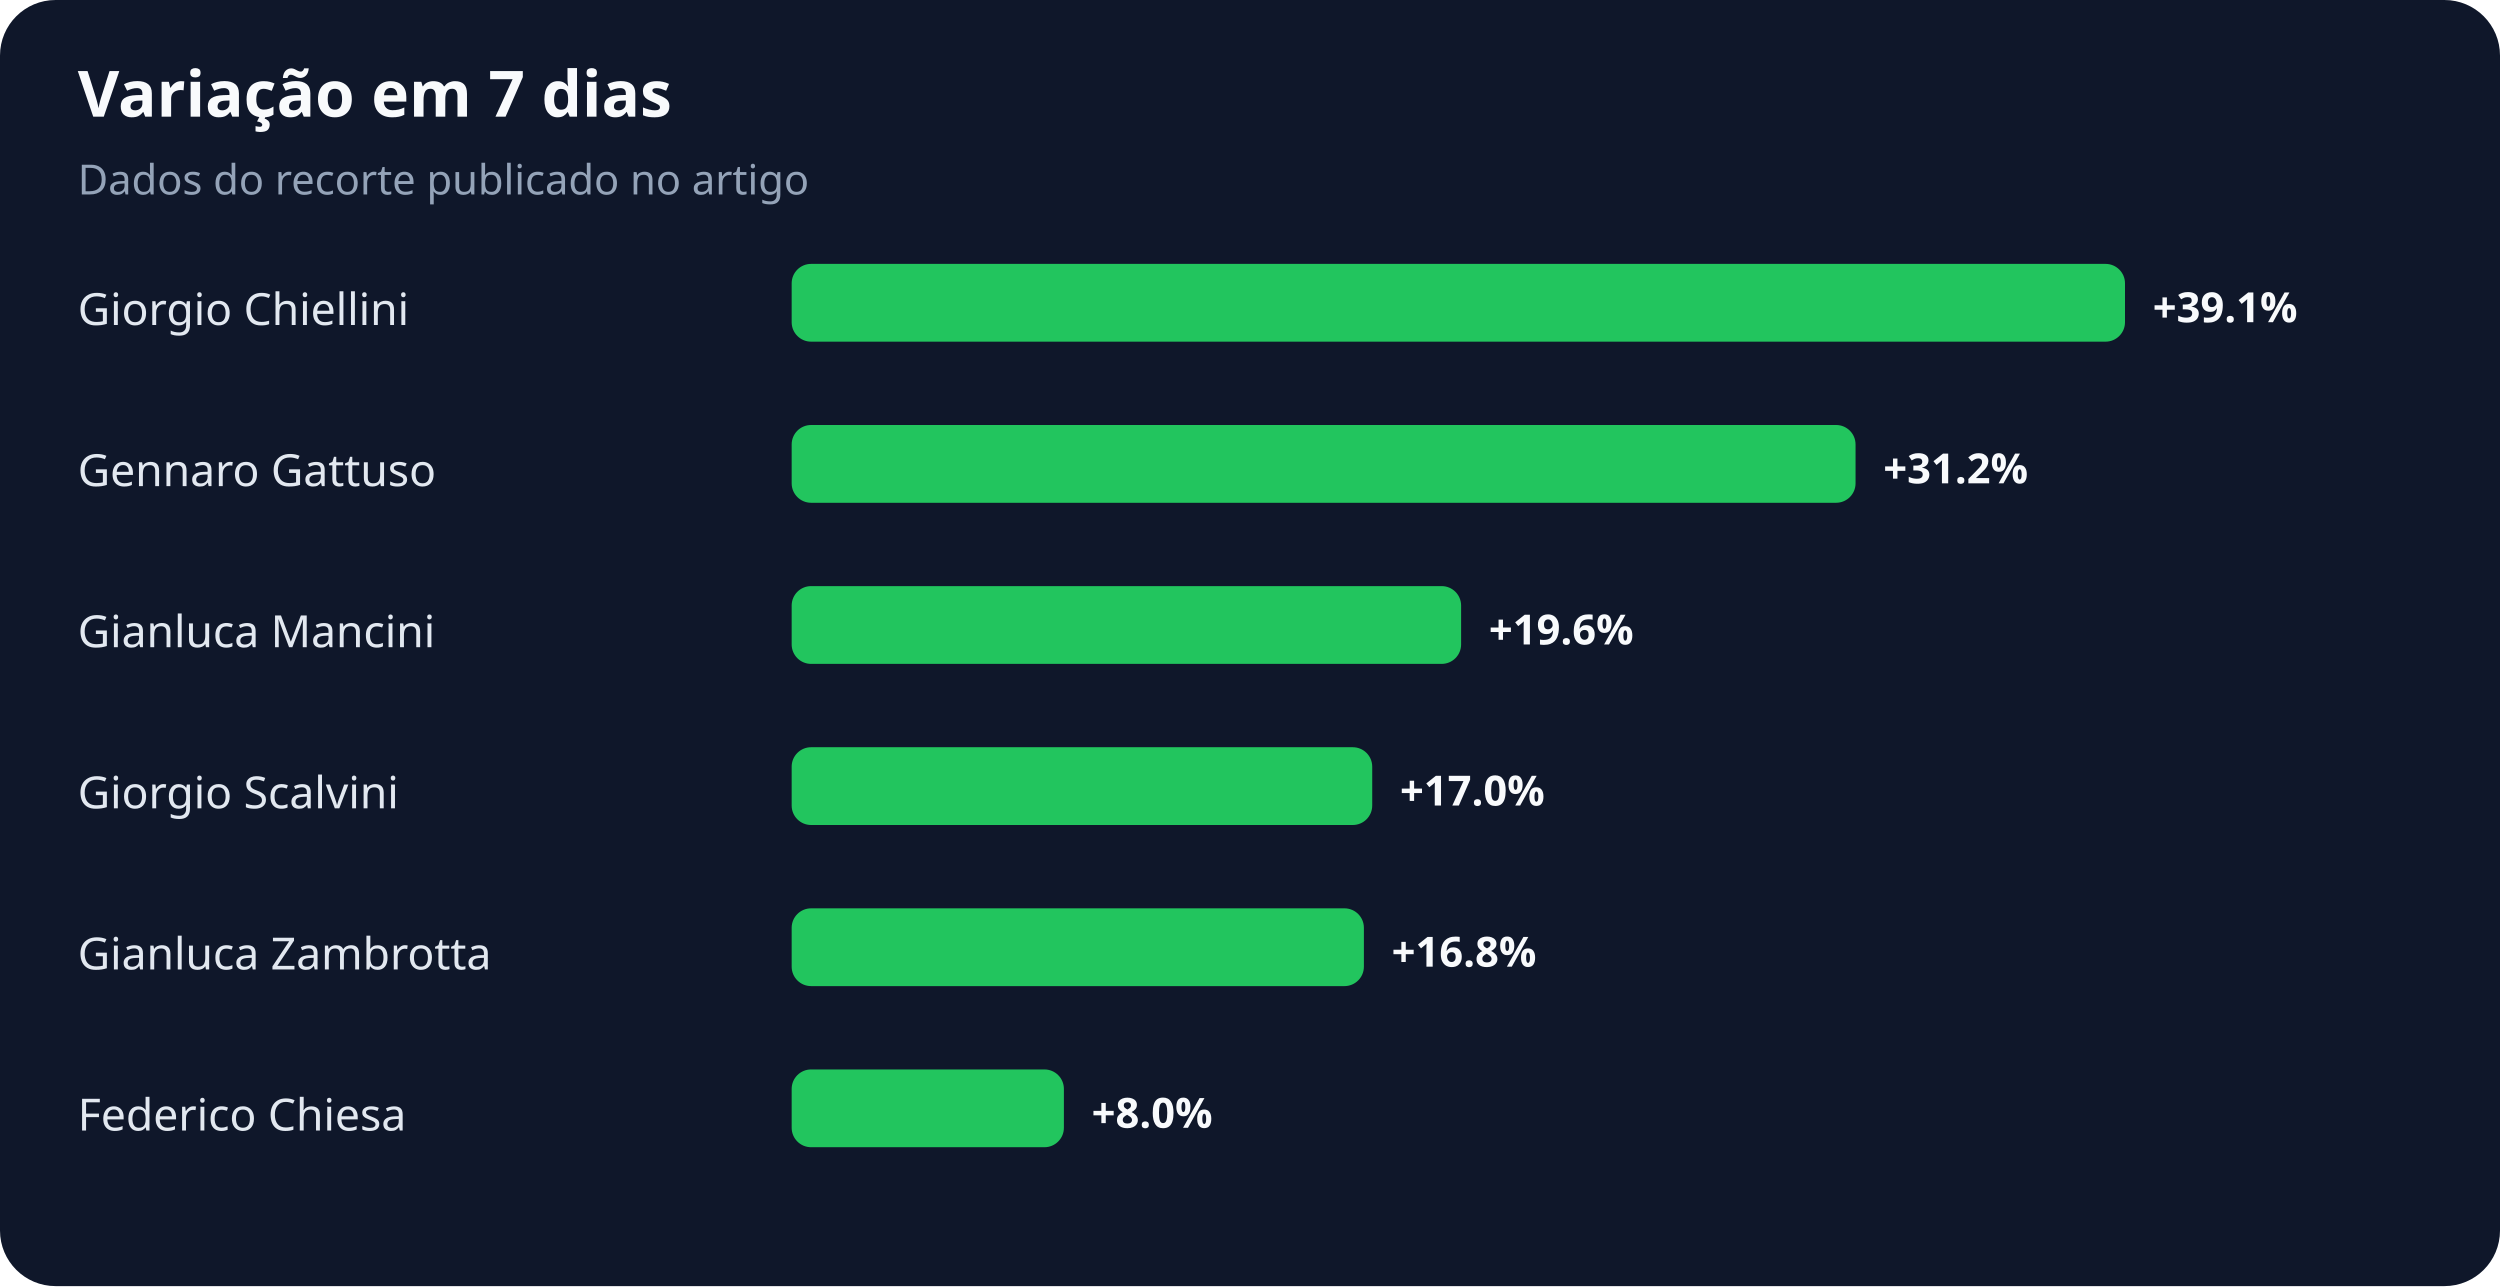
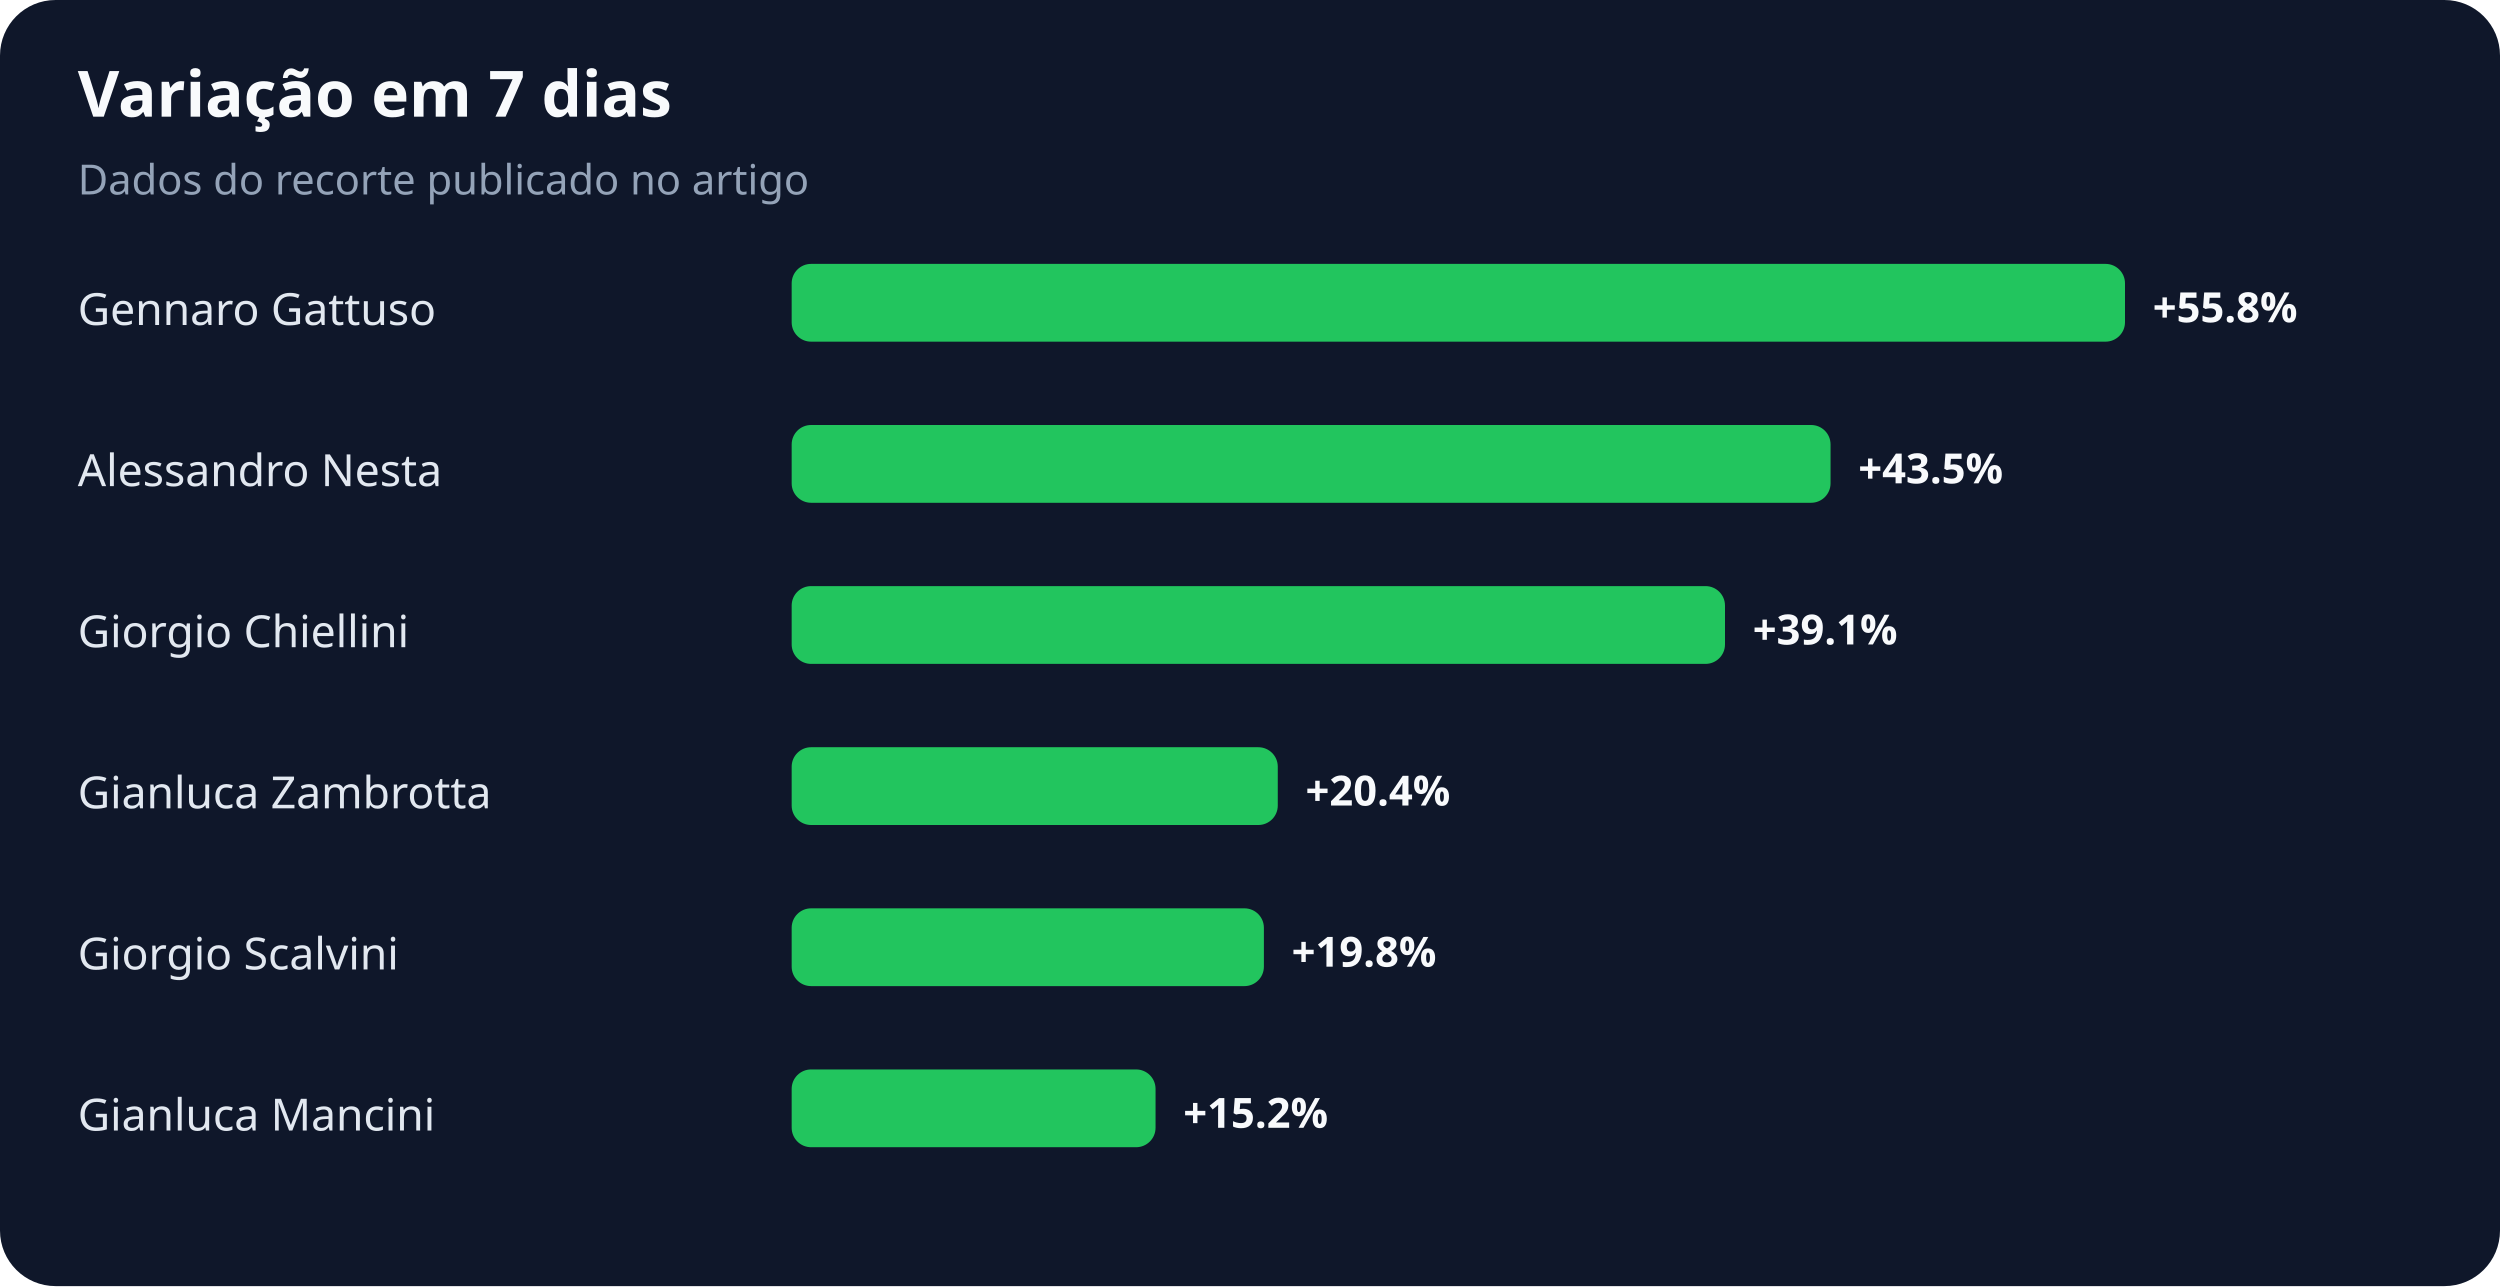
<svg xmlns="http://www.w3.org/2000/svg" width="900" height="463" viewBox="0 0 900 463" role="img" aria-labelledby="title desc">
  <rect width="100%" height="100%" rx="20" fill="#0f172a" />
  <text x="28" y="42" fill="#f8fafc" font-family="system-ui,sans-serif" font-size="23" font-weight="700">Variação em 7 dias</text>
  <text x="28" y="70" fill="#94a3b8" font-family="system-ui,sans-serif" font-size="15">Dados do recorte publicado no artigo</text>
-   <text x="28" y="117" fill="#e2e8f0" font-family="system-ui,sans-serif" font-size="16">Giorgio Chiellini</text>
+   <text x="28" y="117" fill="#e2e8f0" font-family="system-ui,sans-serif" font-size="16">Gennaro Gattuso</text>
  <rect x="285" y="95" width="480" height="28" rx="7" fill="#22c55e" />
-   <text x="775" y="116" fill="#f8fafc" font-family="system-ui,sans-serif" font-size="15" font-weight="700">+39.1%</text>
-   <text x="28" y="175" fill="#e2e8f0" font-family="system-ui,sans-serif" font-size="16">Gennaro Gattuso</text>
-   <rect x="285" y="153" width="383" height="28" rx="7" fill="#22c55e" />
-   <text x="678" y="174" fill="#f8fafc" font-family="system-ui,sans-serif" font-size="15" font-weight="700">+31.2%</text>
-   <text x="28" y="233" fill="#e2e8f0" font-family="system-ui,sans-serif" font-size="16">Gianluca Mancini</text>
-   <rect x="285" y="211" width="241" height="28" rx="7" fill="#22c55e" />
-   <text x="536" y="232" fill="#f8fafc" font-family="system-ui,sans-serif" font-size="15" font-weight="700">+19.6%</text>
-   <text x="28" y="291" fill="#e2e8f0" font-family="system-ui,sans-serif" font-size="16">Giorgio Scalvini</text>
-   <rect x="285" y="269" width="209" height="28" rx="7" fill="#22c55e" />
-   <text x="504" y="290" fill="#f8fafc" font-family="system-ui,sans-serif" font-size="15" font-weight="700">+17.0%</text>
-   <text x="28" y="349" fill="#e2e8f0" font-family="system-ui,sans-serif" font-size="16">Gianluca Zambrotta</text>
-   <rect x="285" y="327" width="206" height="28" rx="7" fill="#22c55e" />
-   <text x="501" y="348" fill="#f8fafc" font-family="system-ui,sans-serif" font-size="15" font-weight="700">+16.8%</text>
-   <text x="28" y="407" fill="#e2e8f0" font-family="system-ui,sans-serif" font-size="16">Federico Chiesa</text>
-   <rect x="285" y="385" width="98" height="28" rx="7" fill="#22c55e" />
-   <text x="393" y="406" fill="#f8fafc" font-family="system-ui,sans-serif" font-size="15" font-weight="700">+8.0%</text>
+   <text x="775" y="116" fill="#f8fafc" font-family="system-ui,sans-serif" font-size="15" font-weight="700">+55.8%</text>
+   <text x="28" y="175" fill="#e2e8f0" font-family="system-ui,sans-serif" font-size="16">Alessandro Nesta</text>
+   <rect x="285" y="153" width="374" height="28" rx="7" fill="#22c55e" />
+   <text x="669" y="174" fill="#f8fafc" font-family="system-ui,sans-serif" font-size="15" font-weight="700">+43.5%</text>
+   <text x="28" y="233" fill="#e2e8f0" font-family="system-ui,sans-serif" font-size="16">Giorgio Chiellini</text>
+   <rect x="285" y="211" width="336" height="28" rx="7" fill="#22c55e" />
+   <text x="631" y="232" fill="#f8fafc" font-family="system-ui,sans-serif" font-size="15" font-weight="700">+39.1%</text>
+   <text x="28" y="291" fill="#e2e8f0" font-family="system-ui,sans-serif" font-size="16">Gianluca Zambrotta</text>
+   <rect x="285" y="269" width="175" height="28" rx="7" fill="#22c55e" />
+   <text x="470" y="290" fill="#f8fafc" font-family="system-ui,sans-serif" font-size="15" font-weight="700">+20.4%</text>
+   <text x="28" y="349" fill="#e2e8f0" font-family="system-ui,sans-serif" font-size="16">Giorgio Scalvini</text>
+   <rect x="285" y="327" width="170" height="28" rx="7" fill="#22c55e" />
+   <text x="465" y="348" fill="#f8fafc" font-family="system-ui,sans-serif" font-size="15" font-weight="700">+19.8%</text>
+   <text x="28" y="407" fill="#e2e8f0" font-family="system-ui,sans-serif" font-size="16">Gianluca Mancini</text>
+   <rect x="285" y="385" width="131" height="28" rx="7" fill="#22c55e" />
+   <text x="426" y="406" fill="#f8fafc" font-family="system-ui,sans-serif" font-size="15" font-weight="700">+15.2%</text>
</svg>
